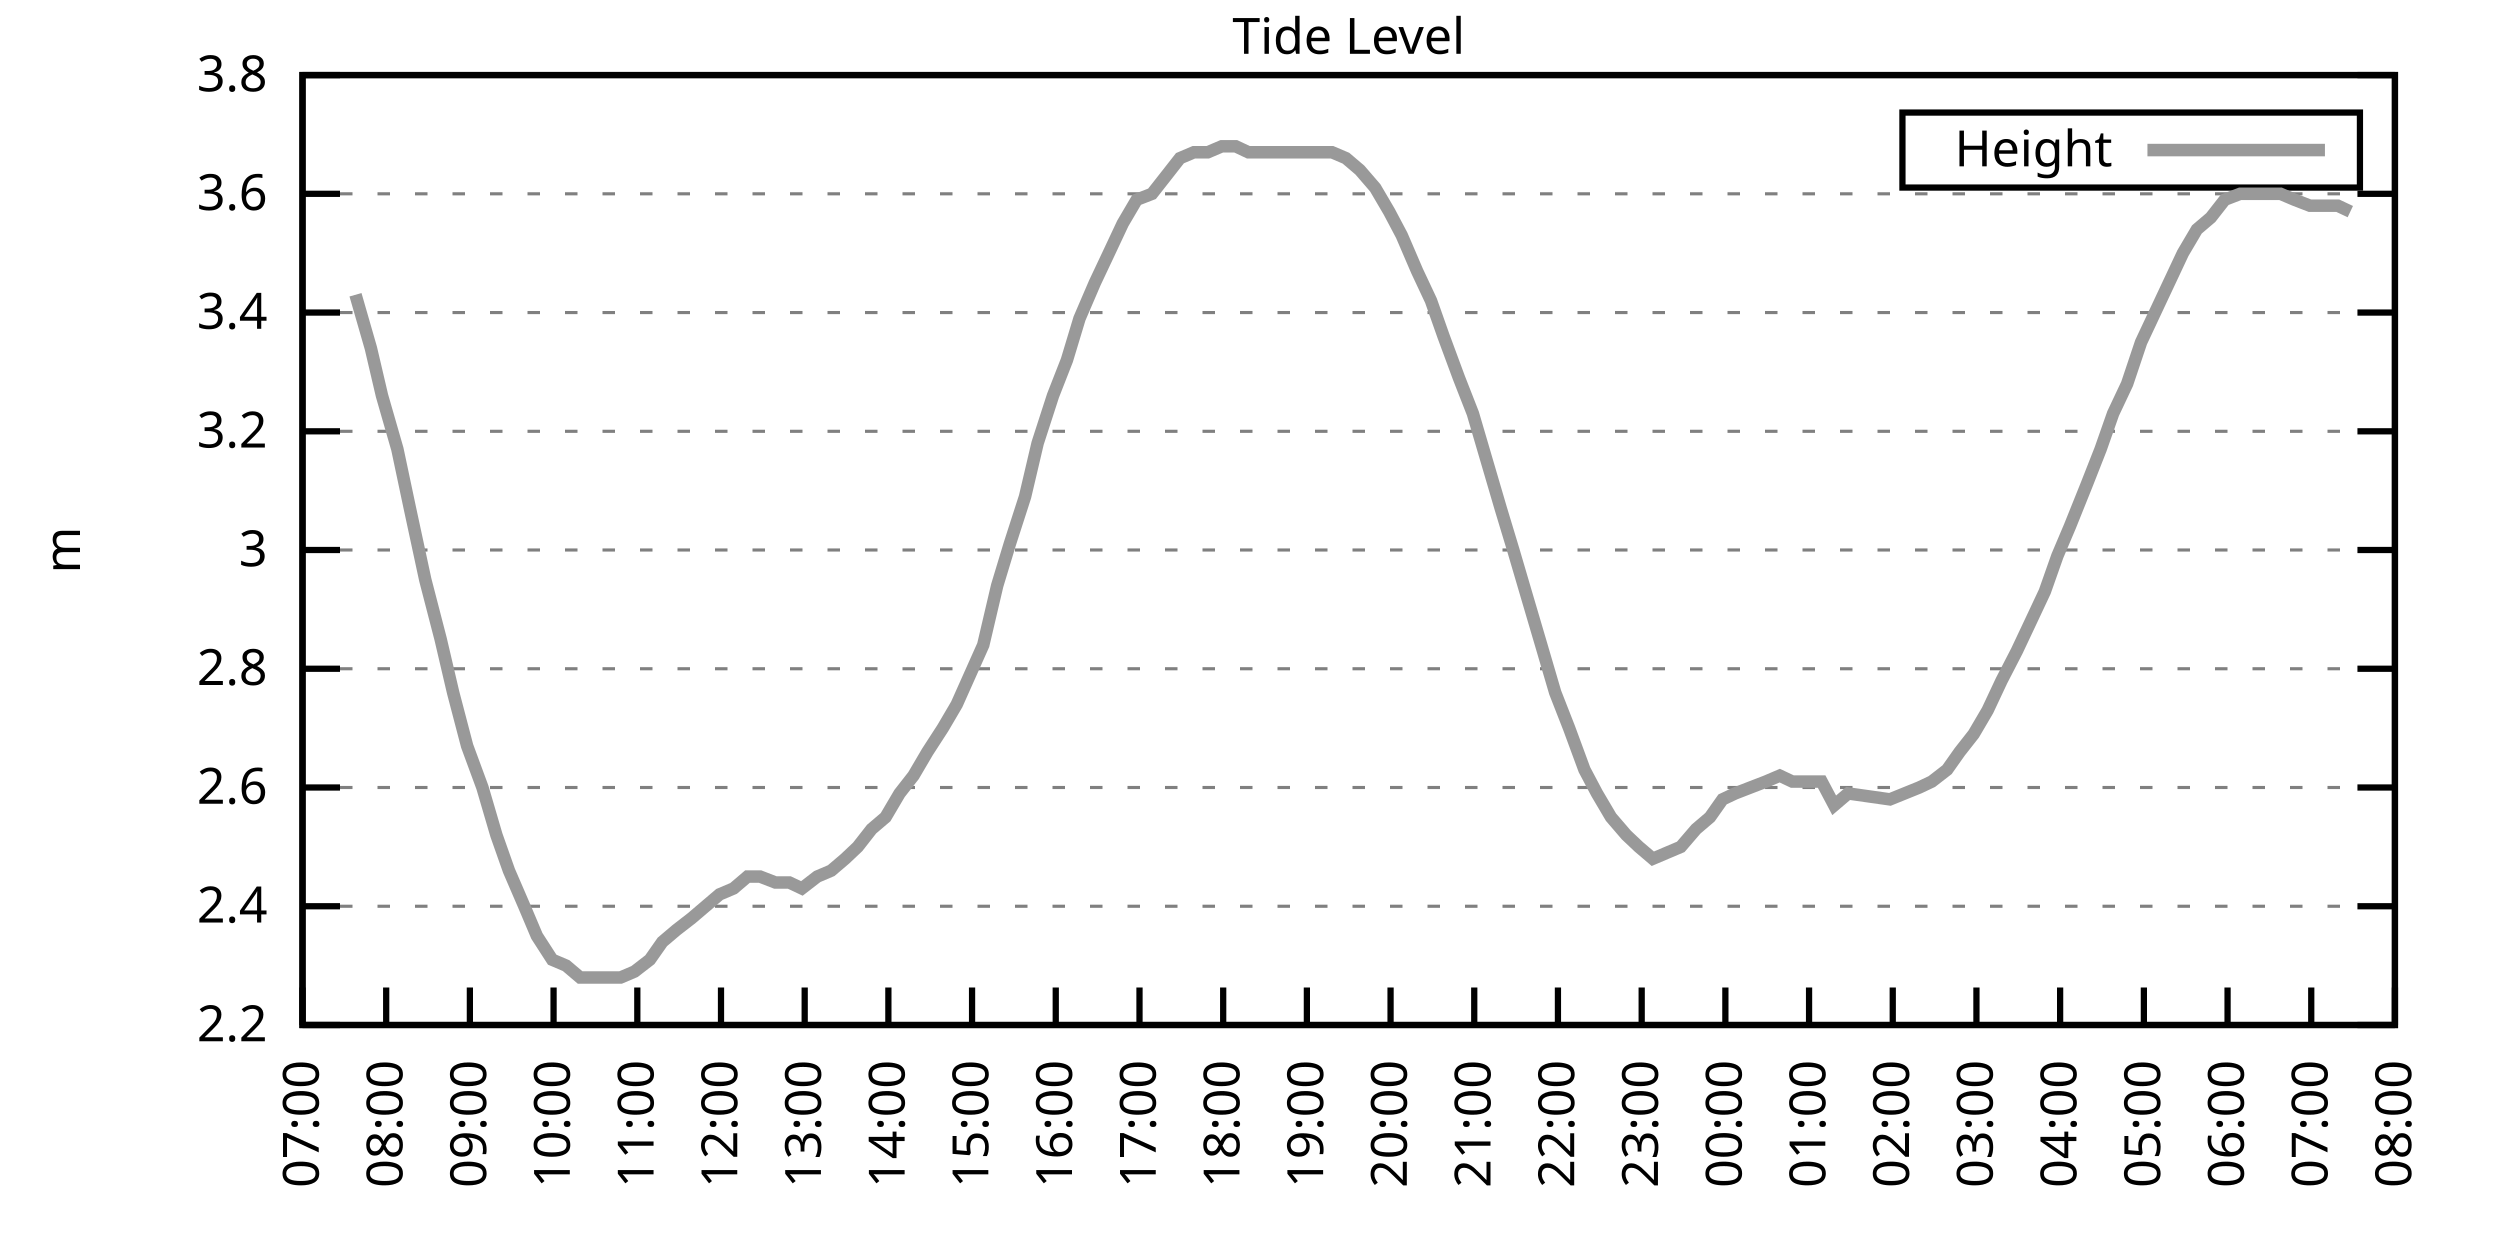
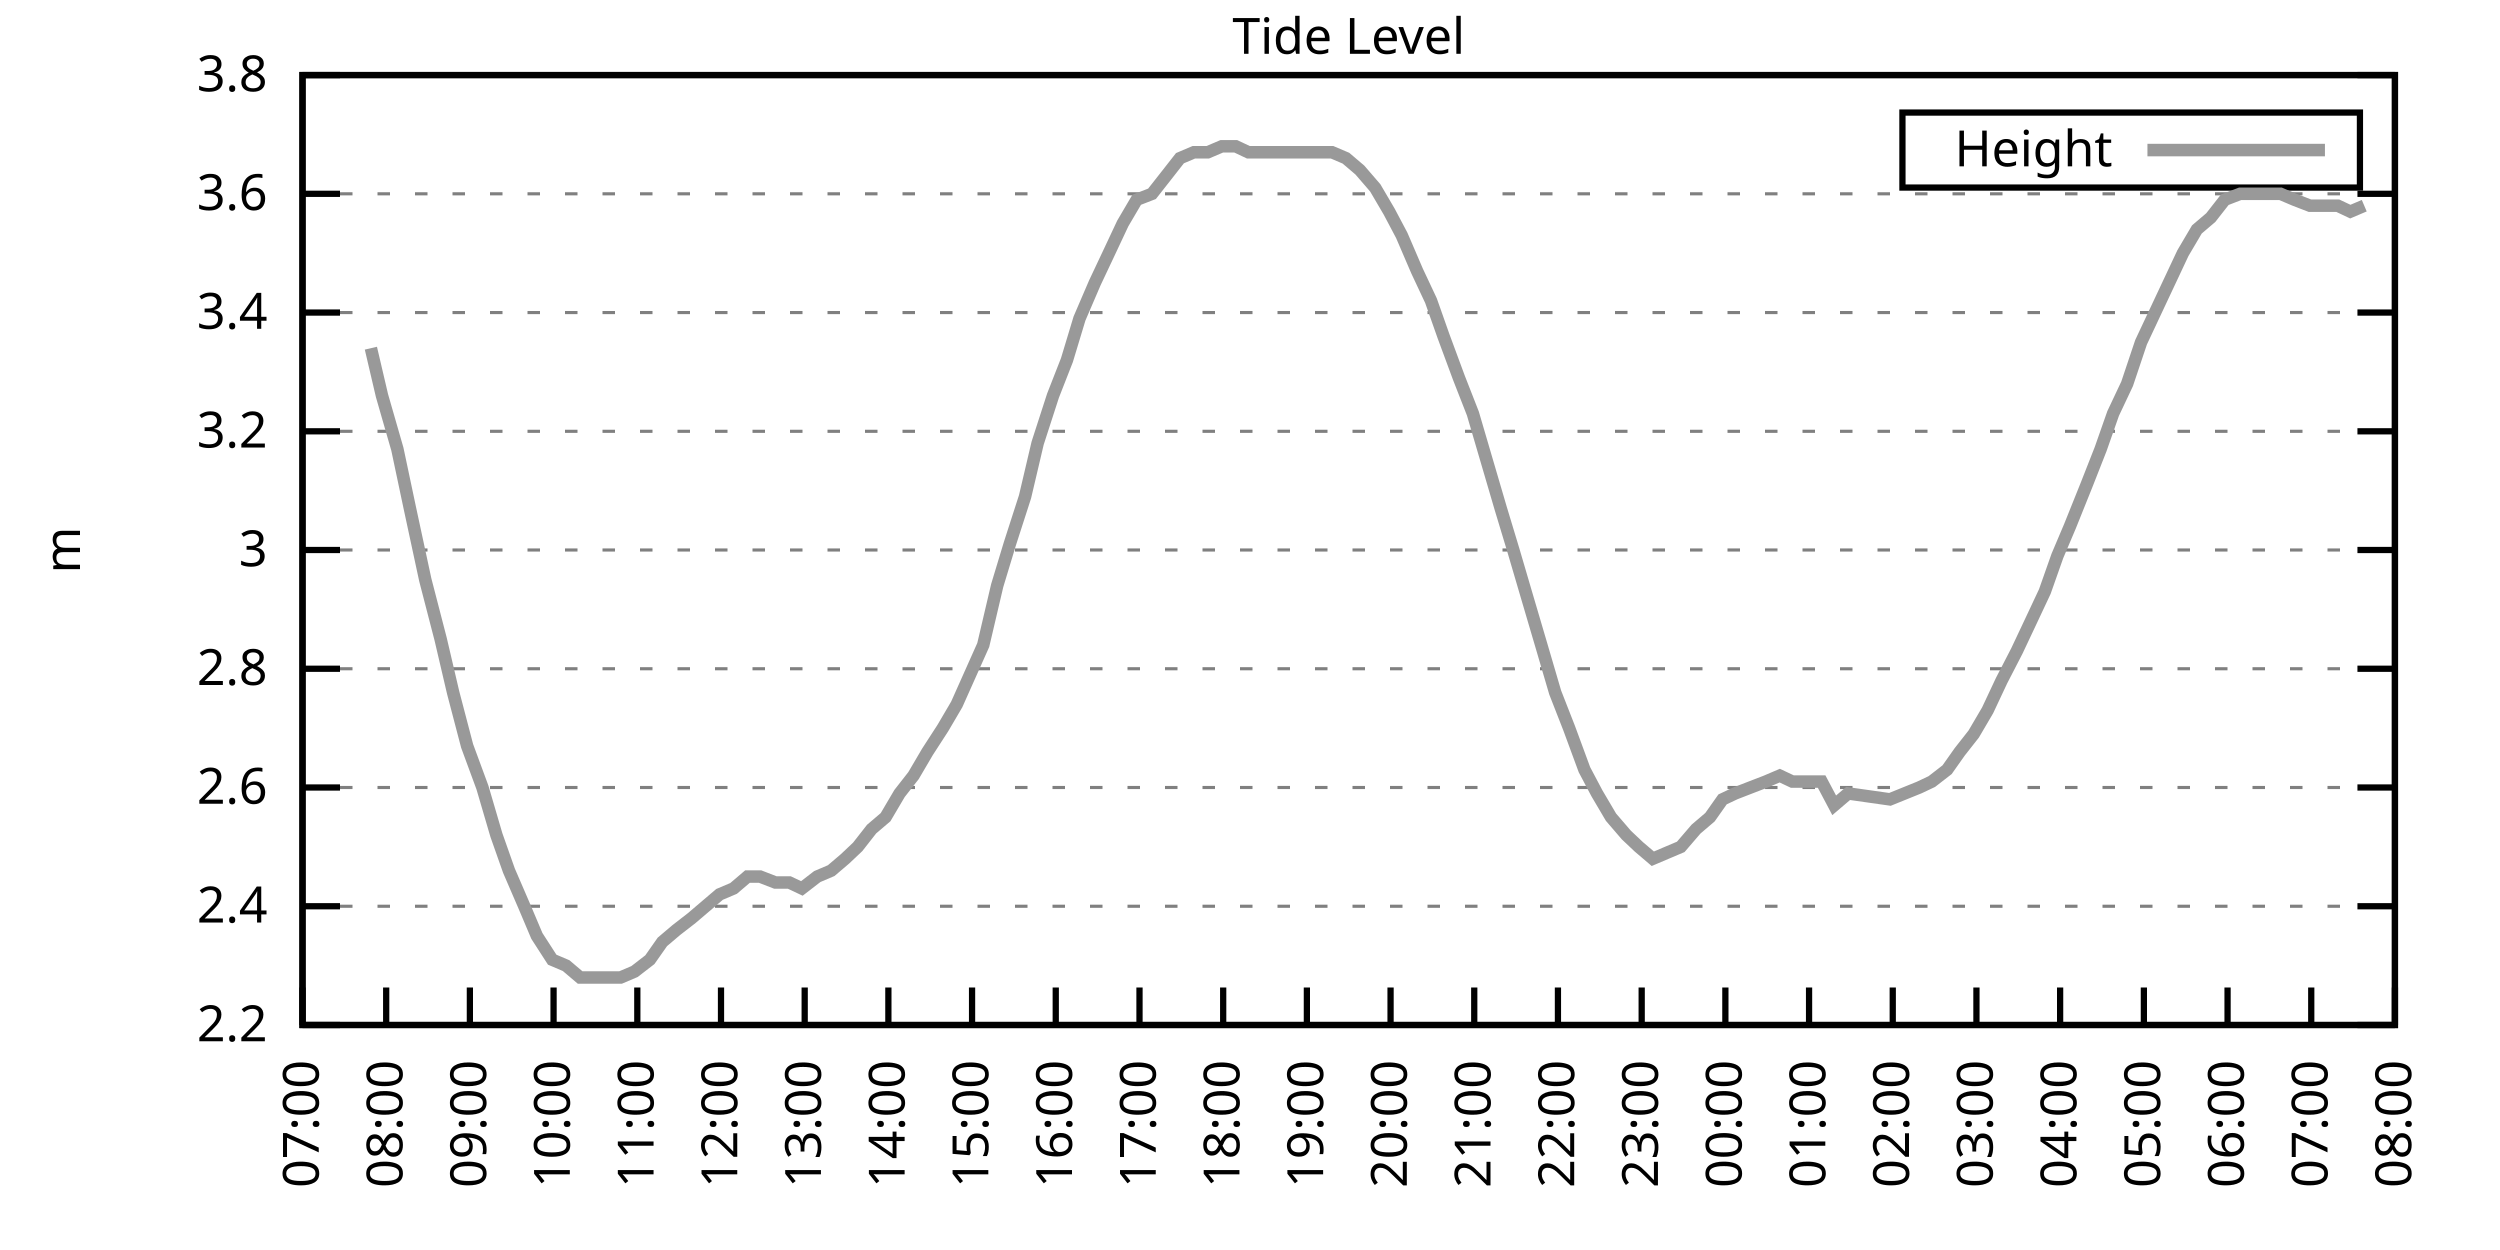
<svg xmlns="http://www.w3.org/2000/svg" xmlns:xlink="http://www.w3.org/1999/xlink" width="400" height="200" viewBox="0 0 400 200">
  <g id="gnuplot_canvas">
    <rect x="0" y="0" width="400" height="200" fill="none" />
    <defs>
      <circle id="gpDot" r="0.5" stroke-width="0.5" stroke="currentColor" />
      <path id="gpPt0" stroke-width="0.333" stroke="currentColor" d="M-1,0 h2 M0,-1 v2" />
      <path id="gpPt1" stroke-width="0.333" stroke="currentColor" d="M-1,-1 L1,1 M1,-1 L-1,1" />
      <path id="gpPt2" stroke-width="0.333" stroke="currentColor" d="M-1,0 L1,0 M0,-1 L0,1 M-1,-1 L1,1 M-1,1 L1,-1" />
      <rect id="gpPt3" stroke-width="0.333" stroke="currentColor" x="-1" y="-1" width="2" height="2" />
      <rect id="gpPt4" stroke-width="0.333" stroke="currentColor" fill="currentColor" x="-1" y="-1" width="2" height="2" />
      <circle id="gpPt5" stroke-width="0.333" stroke="currentColor" cx="0" cy="0" r="1" />
      <use xlink:href="#gpPt5" id="gpPt6" fill="currentColor" stroke="none" />
      <path id="gpPt7" stroke-width="0.333" stroke="currentColor" d="M0,-1.33 L-1.33,0.67 L1.33,0.67 z" />
      <use xlink:href="#gpPt7" id="gpPt8" fill="currentColor" stroke="none" />
      <use xlink:href="#gpPt7" id="gpPt9" stroke="currentColor" transform="rotate(180)" />
      <use xlink:href="#gpPt9" id="gpPt10" fill="currentColor" stroke="none" />
      <use xlink:href="#gpPt3" id="gpPt11" stroke="currentColor" transform="rotate(45)" />
      <use xlink:href="#gpPt11" id="gpPt12" fill="currentColor" stroke="none" />
      <path id="gpPt13" stroke-width="0.333" stroke="currentColor" d="M0,1.330 L1.265,0.411 L0.782,-1.067 L-0.782,-1.076 L-1.265,0.411 z" />
      <use xlink:href="#gpPt13" id="gpPt14" fill="currentColor" stroke="none" />
      <filter id="textbox" filterUnits="objectBoundingBox" x="0" y="0" height="1" width="1">
        <feFlood flood-color="white" flood-opacity="1" result="bgnd" />
        <feComposite in="SourceGraphic" in2="bgnd" operator="atop" />
      </filter>
      <filter id="greybox" filterUnits="objectBoundingBox" x="0" y="0" height="1" width="1">
        <feFlood flood-color="lightgrey" flood-opacity="1" result="grey" />
        <feComposite in="SourceGraphic" in2="grey" operator="atop" />
      </filter>
    </defs>
    <g fill="none" color="white" stroke="currentColor" stroke-width="1.00" stroke-linecap="butt" stroke-linejoin="miter">
</g>
    <g fill="none" color="black" stroke="currentColor" stroke-width="1.00" stroke-linecap="butt" stroke-linejoin="miter">
      <g stroke="none" shape-rendering="crispEdges">
        <polygon fill="rgb(255, 255, 255)" points="48.40,164.00 383.18,164.00 383.18,12.02 48.40,12.02 " />
      </g>
    </g>
    <g fill="none" color="black" stroke="currentColor" stroke-width="1.00" stroke-linecap="butt" stroke-linejoin="miter">
</g>
    <g fill="none" color="black" stroke="black" stroke-width="0.50" stroke-linecap="butt" stroke-linejoin="miter">
</g>
    <g fill="none" color="gray" stroke="currentColor" stroke-width="0.50" stroke-linecap="butt" stroke-linejoin="miter">
      <path stroke="gray" stroke-dasharray="2,4" class="gridline" d="M48.40,164.00 L383.19,164.00  " />
    </g>
    <g fill="none" color="gray" stroke="gray" stroke-width="1.00" stroke-linecap="butt" stroke-linejoin="miter">
</g>
    <g fill="none" color="black" stroke="currentColor" stroke-width="1.00" stroke-linecap="butt" stroke-linejoin="miter">
      <path stroke="black" d="M48.40,164.00 L54.40,164.00 M383.19,164.00 L377.19,164.00  " />
      <g transform="translate(42.80,166.60)" stroke="none" fill="black" font-family="Sans" font-size="8.00" text-anchor="end">
        <text>
          <tspan font-family="Sans"> 2.2</tspan>
        </text>
      </g>
    </g>
    <g fill="none" color="black" stroke="currentColor" stroke-width="1.00" stroke-linecap="butt" stroke-linejoin="miter">
</g>
    <g fill="none" color="black" stroke="black" stroke-width="0.50" stroke-linecap="butt" stroke-linejoin="miter">
</g>
    <g fill="none" color="gray" stroke="currentColor" stroke-width="0.50" stroke-linecap="butt" stroke-linejoin="miter">
      <path stroke="gray" stroke-dasharray="2,4" class="gridline" d="M48.40,145.00 L383.19,145.00  " />
    </g>
    <g fill="none" color="gray" stroke="gray" stroke-width="1.00" stroke-linecap="butt" stroke-linejoin="miter">
</g>
    <g fill="none" color="black" stroke="currentColor" stroke-width="1.00" stroke-linecap="butt" stroke-linejoin="miter">
      <path stroke="black" d="M48.40,145.00 L54.40,145.00 M383.19,145.00 L377.19,145.00  " />
      <g transform="translate(42.80,147.60)" stroke="none" fill="black" font-family="Sans" font-size="8.00" text-anchor="end">
        <text>
          <tspan font-family="Sans"> 2.4</tspan>
        </text>
      </g>
    </g>
    <g fill="none" color="black" stroke="currentColor" stroke-width="1.00" stroke-linecap="butt" stroke-linejoin="miter">
</g>
    <g fill="none" color="black" stroke="black" stroke-width="0.50" stroke-linecap="butt" stroke-linejoin="miter">
</g>
    <g fill="none" color="gray" stroke="currentColor" stroke-width="0.50" stroke-linecap="butt" stroke-linejoin="miter">
      <path stroke="gray" stroke-dasharray="2,4" class="gridline" d="M48.40,126.00 L383.19,126.00  " />
    </g>
    <g fill="none" color="gray" stroke="gray" stroke-width="1.00" stroke-linecap="butt" stroke-linejoin="miter">
</g>
    <g fill="none" color="black" stroke="currentColor" stroke-width="1.00" stroke-linecap="butt" stroke-linejoin="miter">
      <path stroke="black" d="M48.40,126.00 L54.40,126.00 M383.19,126.00 L377.19,126.00  " />
      <g transform="translate(42.80,128.60)" stroke="none" fill="black" font-family="Sans" font-size="8.00" text-anchor="end">
        <text>
          <tspan font-family="Sans"> 2.6</tspan>
        </text>
      </g>
    </g>
    <g fill="none" color="black" stroke="currentColor" stroke-width="1.00" stroke-linecap="butt" stroke-linejoin="miter">
</g>
    <g fill="none" color="black" stroke="black" stroke-width="0.50" stroke-linecap="butt" stroke-linejoin="miter">
</g>
    <g fill="none" color="gray" stroke="currentColor" stroke-width="0.50" stroke-linecap="butt" stroke-linejoin="miter">
      <path stroke="gray" stroke-dasharray="2,4" class="gridline" d="M48.40,107.00 L383.19,107.00  " />
    </g>
    <g fill="none" color="gray" stroke="gray" stroke-width="1.00" stroke-linecap="butt" stroke-linejoin="miter">
</g>
    <g fill="none" color="black" stroke="currentColor" stroke-width="1.00" stroke-linecap="butt" stroke-linejoin="miter">
      <path stroke="black" d="M48.40,107.00 L54.40,107.00 M383.19,107.00 L377.19,107.00  " />
      <g transform="translate(42.80,109.60)" stroke="none" fill="black" font-family="Sans" font-size="8.00" text-anchor="end">
        <text>
          <tspan font-family="Sans"> 2.8</tspan>
        </text>
      </g>
    </g>
    <g fill="none" color="black" stroke="currentColor" stroke-width="1.00" stroke-linecap="butt" stroke-linejoin="miter">
</g>
    <g fill="none" color="black" stroke="black" stroke-width="0.50" stroke-linecap="butt" stroke-linejoin="miter">
</g>
    <g fill="none" color="gray" stroke="currentColor" stroke-width="0.50" stroke-linecap="butt" stroke-linejoin="miter">
      <path stroke="gray" stroke-dasharray="2,4" class="gridline" d="M48.40,88.00 L383.19,88.00  " />
    </g>
    <g fill="none" color="gray" stroke="gray" stroke-width="1.00" stroke-linecap="butt" stroke-linejoin="miter">
</g>
    <g fill="none" color="black" stroke="currentColor" stroke-width="1.00" stroke-linecap="butt" stroke-linejoin="miter">
      <path stroke="black" d="M48.40,88.00 L54.40,88.00 M383.19,88.00 L377.19,88.00  " />
      <g transform="translate(42.80,90.60)" stroke="none" fill="black" font-family="Sans" font-size="8.00" text-anchor="end">
        <text>
          <tspan font-family="Sans"> 3</tspan>
        </text>
      </g>
    </g>
    <g fill="none" color="black" stroke="currentColor" stroke-width="1.00" stroke-linecap="butt" stroke-linejoin="miter">
</g>
    <g fill="none" color="black" stroke="black" stroke-width="0.50" stroke-linecap="butt" stroke-linejoin="miter">
</g>
    <g fill="none" color="gray" stroke="currentColor" stroke-width="0.50" stroke-linecap="butt" stroke-linejoin="miter">
      <path stroke="gray" stroke-dasharray="2,4" class="gridline" d="M48.40,69.01 L383.19,69.01  " />
    </g>
    <g fill="none" color="gray" stroke="gray" stroke-width="1.00" stroke-linecap="butt" stroke-linejoin="miter">
</g>
    <g fill="none" color="black" stroke="currentColor" stroke-width="1.00" stroke-linecap="butt" stroke-linejoin="miter">
      <path stroke="black" d="M48.40,69.01 L54.40,69.01 M383.19,69.01 L377.19,69.01  " />
      <g transform="translate(42.80,71.61)" stroke="none" fill="black" font-family="Sans" font-size="8.00" text-anchor="end">
        <text>
          <tspan font-family="Sans"> 3.2</tspan>
        </text>
      </g>
    </g>
    <g fill="none" color="black" stroke="currentColor" stroke-width="1.00" stroke-linecap="butt" stroke-linejoin="miter">
</g>
    <g fill="none" color="black" stroke="black" stroke-width="0.50" stroke-linecap="butt" stroke-linejoin="miter">
</g>
    <g fill="none" color="gray" stroke="currentColor" stroke-width="0.50" stroke-linecap="butt" stroke-linejoin="miter">
      <path stroke="gray" stroke-dasharray="2,4" class="gridline" d="M48.40,50.01 L383.19,50.01  " />
    </g>
    <g fill="none" color="gray" stroke="gray" stroke-width="1.00" stroke-linecap="butt" stroke-linejoin="miter">
</g>
    <g fill="none" color="black" stroke="currentColor" stroke-width="1.00" stroke-linecap="butt" stroke-linejoin="miter">
      <path stroke="black" d="M48.40,50.01 L54.40,50.01 M383.19,50.01 L377.19,50.01  " />
      <g transform="translate(42.80,52.61)" stroke="none" fill="black" font-family="Sans" font-size="8.00" text-anchor="end">
        <text>
          <tspan font-family="Sans"> 3.4</tspan>
        </text>
      </g>
    </g>
    <g fill="none" color="black" stroke="currentColor" stroke-width="1.00" stroke-linecap="butt" stroke-linejoin="miter">
</g>
    <g fill="none" color="black" stroke="black" stroke-width="0.50" stroke-linecap="butt" stroke-linejoin="miter">
</g>
    <g fill="none" color="gray" stroke="currentColor" stroke-width="0.50" stroke-linecap="butt" stroke-linejoin="miter">
      <path stroke="gray" stroke-dasharray="2,4" class="gridline" d="M48.40,31.01 L383.19,31.01  " />
    </g>
    <g fill="none" color="gray" stroke="gray" stroke-width="1.00" stroke-linecap="butt" stroke-linejoin="miter">
</g>
    <g fill="none" color="black" stroke="currentColor" stroke-width="1.00" stroke-linecap="butt" stroke-linejoin="miter">
      <path stroke="black" d="M48.40,31.01 L54.40,31.01 M383.19,31.01 L377.19,31.01  " />
      <g transform="translate(42.80,33.61)" stroke="none" fill="black" font-family="Sans" font-size="8.00" text-anchor="end">
        <text>
          <tspan font-family="Sans"> 3.6</tspan>
        </text>
      </g>
    </g>
    <g fill="none" color="black" stroke="currentColor" stroke-width="1.00" stroke-linecap="butt" stroke-linejoin="miter">
</g>
    <g fill="none" color="black" stroke="black" stroke-width="0.50" stroke-linecap="butt" stroke-linejoin="miter">
</g>
    <g fill="none" color="gray" stroke="currentColor" stroke-width="0.50" stroke-linecap="butt" stroke-linejoin="miter">
      <path stroke="gray" stroke-dasharray="2,4" class="gridline" d="M48.40,12.01 L383.19,12.01  " />
    </g>
    <g fill="none" color="gray" stroke="gray" stroke-width="1.00" stroke-linecap="butt" stroke-linejoin="miter">
</g>
    <g fill="none" color="black" stroke="currentColor" stroke-width="1.00" stroke-linecap="butt" stroke-linejoin="miter">
      <path stroke="black" d="M48.40,12.01 L54.40,12.01 M383.19,12.01 L377.19,12.01  " />
      <g transform="translate(42.80,14.61)" stroke="none" fill="black" font-family="Sans" font-size="8.00" text-anchor="end">
        <text>
          <tspan font-family="Sans"> 3.8</tspan>
        </text>
      </g>
    </g>
    <g fill="none" color="black" stroke="currentColor" stroke-width="1.00" stroke-linecap="butt" stroke-linejoin="miter">
      <path stroke="black" d="M48.40,164.00 L48.40,158.00  " />
      <g transform="translate(51.00,169.60) rotate(270.00)" stroke="none" fill="black" font-family="Sans" font-size="8.00" text-anchor="end">
        <text>
          <tspan font-family="Sans">07:00</tspan>
        </text>
      </g>
    </g>
    <g fill="none" color="black" stroke="currentColor" stroke-width="1.00" stroke-linecap="butt" stroke-linejoin="miter">
      <path stroke="black" d="M61.79,164.00 L61.79,158.00  " />
      <g transform="translate(64.39,169.60) rotate(270.00)" stroke="none" fill="black" font-family="Sans" font-size="8.00" text-anchor="end">
        <text>
          <tspan font-family="Sans">08:00</tspan>
        </text>
      </g>
    </g>
    <g fill="none" color="black" stroke="currentColor" stroke-width="1.00" stroke-linecap="butt" stroke-linejoin="miter">
      <path stroke="black" d="M75.18,164.00 L75.18,158.00  " />
      <g transform="translate(77.78,169.60) rotate(270.00)" stroke="none" fill="black" font-family="Sans" font-size="8.00" text-anchor="end">
        <text>
          <tspan font-family="Sans">09:00</tspan>
        </text>
      </g>
    </g>
    <g fill="none" color="black" stroke="currentColor" stroke-width="1.00" stroke-linecap="butt" stroke-linejoin="miter">
      <path stroke="black" d="M88.57,164.00 L88.57,158.00  " />
      <g transform="translate(91.17,169.60) rotate(270.00)" stroke="none" fill="black" font-family="Sans" font-size="8.00" text-anchor="end">
        <text>
          <tspan font-family="Sans">10:00</tspan>
        </text>
      </g>
    </g>
    <g fill="none" color="black" stroke="currentColor" stroke-width="1.00" stroke-linecap="butt" stroke-linejoin="miter">
      <path stroke="black" d="M101.97,164.00 L101.97,158.00  " />
      <g transform="translate(104.57,169.60) rotate(270.00)" stroke="none" fill="black" font-family="Sans" font-size="8.00" text-anchor="end">
        <text>
          <tspan font-family="Sans">11:00</tspan>
        </text>
      </g>
    </g>
    <g fill="none" color="black" stroke="currentColor" stroke-width="1.00" stroke-linecap="butt" stroke-linejoin="miter">
      <path stroke="black" d="M115.36,164.00 L115.36,158.00  " />
      <g transform="translate(117.96,169.60) rotate(270.00)" stroke="none" fill="black" font-family="Sans" font-size="8.00" text-anchor="end">
        <text>
          <tspan font-family="Sans">12:00</tspan>
        </text>
      </g>
    </g>
    <g fill="none" color="black" stroke="currentColor" stroke-width="1.00" stroke-linecap="butt" stroke-linejoin="miter">
      <path stroke="black" d="M128.75,164.00 L128.75,158.00  " />
      <g transform="translate(131.35,169.60) rotate(270.00)" stroke="none" fill="black" font-family="Sans" font-size="8.00" text-anchor="end">
        <text>
          <tspan font-family="Sans">13:00</tspan>
        </text>
      </g>
    </g>
    <g fill="none" color="black" stroke="currentColor" stroke-width="1.00" stroke-linecap="butt" stroke-linejoin="miter">
      <path stroke="black" d="M142.14,164.00 L142.14,158.00  " />
      <g transform="translate(144.74,169.60) rotate(270.00)" stroke="none" fill="black" font-family="Sans" font-size="8.00" text-anchor="end">
        <text>
          <tspan font-family="Sans">14:00</tspan>
        </text>
      </g>
    </g>
    <g fill="none" color="black" stroke="currentColor" stroke-width="1.00" stroke-linecap="butt" stroke-linejoin="miter">
      <path stroke="black" d="M155.53,164.00 L155.53,158.00  " />
      <g transform="translate(158.13,169.60) rotate(270.00)" stroke="none" fill="black" font-family="Sans" font-size="8.00" text-anchor="end">
        <text>
          <tspan font-family="Sans">15:00</tspan>
        </text>
      </g>
    </g>
    <g fill="none" color="black" stroke="currentColor" stroke-width="1.00" stroke-linecap="butt" stroke-linejoin="miter">
      <path stroke="black" d="M168.92,164.00 L168.92,158.00  " />
      <g transform="translate(171.52,169.60) rotate(270.00)" stroke="none" fill="black" font-family="Sans" font-size="8.00" text-anchor="end">
        <text>
          <tspan font-family="Sans">16:00</tspan>
        </text>
      </g>
    </g>
    <g fill="none" color="black" stroke="currentColor" stroke-width="1.00" stroke-linecap="butt" stroke-linejoin="miter">
      <path stroke="black" d="M182.32,164.00 L182.32,158.00  " />
      <g transform="translate(184.92,169.60) rotate(270.00)" stroke="none" fill="black" font-family="Sans" font-size="8.00" text-anchor="end">
        <text>
          <tspan font-family="Sans">17:00</tspan>
        </text>
      </g>
    </g>
    <g fill="none" color="black" stroke="currentColor" stroke-width="1.00" stroke-linecap="butt" stroke-linejoin="miter">
      <path stroke="black" d="M195.71,164.00 L195.71,158.00  " />
      <g transform="translate(198.31,169.60) rotate(270.00)" stroke="none" fill="black" font-family="Sans" font-size="8.00" text-anchor="end">
        <text>
          <tspan font-family="Sans">18:00</tspan>
        </text>
      </g>
    </g>
    <g fill="none" color="black" stroke="currentColor" stroke-width="1.00" stroke-linecap="butt" stroke-linejoin="miter">
      <path stroke="black" d="M209.10,164.00 L209.10,158.00  " />
      <g transform="translate(211.70,169.60) rotate(270.00)" stroke="none" fill="black" font-family="Sans" font-size="8.00" text-anchor="end">
        <text>
          <tspan font-family="Sans">19:00</tspan>
        </text>
      </g>
    </g>
    <g fill="none" color="black" stroke="currentColor" stroke-width="1.00" stroke-linecap="butt" stroke-linejoin="miter">
      <path stroke="black" d="M222.49,164.00 L222.49,158.00  " />
      <g transform="translate(225.09,169.60) rotate(270.00)" stroke="none" fill="black" font-family="Sans" font-size="8.00" text-anchor="end">
        <text>
          <tspan font-family="Sans">20:00</tspan>
        </text>
      </g>
    </g>
    <g fill="none" color="black" stroke="currentColor" stroke-width="1.00" stroke-linecap="butt" stroke-linejoin="miter">
      <path stroke="black" d="M235.88,164.00 L235.88,158.00  " />
      <g transform="translate(238.48,169.60) rotate(270.00)" stroke="none" fill="black" font-family="Sans" font-size="8.00" text-anchor="end">
        <text>
          <tspan font-family="Sans">21:00</tspan>
        </text>
      </g>
    </g>
    <g fill="none" color="black" stroke="currentColor" stroke-width="1.00" stroke-linecap="butt" stroke-linejoin="miter">
      <path stroke="black" d="M249.27,164.00 L249.27,158.00  " />
      <g transform="translate(251.87,169.60) rotate(270.00)" stroke="none" fill="black" font-family="Sans" font-size="8.00" text-anchor="end">
        <text>
          <tspan font-family="Sans">22:00</tspan>
        </text>
      </g>
    </g>
    <g fill="none" color="black" stroke="currentColor" stroke-width="1.00" stroke-linecap="butt" stroke-linejoin="miter">
      <path stroke="black" d="M262.67,164.00 L262.67,158.00  " />
      <g transform="translate(265.27,169.60) rotate(270.00)" stroke="none" fill="black" font-family="Sans" font-size="8.00" text-anchor="end">
        <text>
          <tspan font-family="Sans">23:00</tspan>
        </text>
      </g>
    </g>
    <g fill="none" color="black" stroke="currentColor" stroke-width="1.00" stroke-linecap="butt" stroke-linejoin="miter">
      <path stroke="black" d="M276.06,164.00 L276.06,158.00  " />
      <g transform="translate(278.66,169.60) rotate(270.00)" stroke="none" fill="black" font-family="Sans" font-size="8.00" text-anchor="end">
        <text>
          <tspan font-family="Sans">00:00</tspan>
        </text>
      </g>
    </g>
    <g fill="none" color="black" stroke="currentColor" stroke-width="1.00" stroke-linecap="butt" stroke-linejoin="miter">
      <path stroke="black" d="M289.45,164.00 L289.45,158.00  " />
      <g transform="translate(292.05,169.60) rotate(270.00)" stroke="none" fill="black" font-family="Sans" font-size="8.00" text-anchor="end">
        <text>
          <tspan font-family="Sans">01:00</tspan>
        </text>
      </g>
    </g>
    <g fill="none" color="black" stroke="currentColor" stroke-width="1.00" stroke-linecap="butt" stroke-linejoin="miter">
      <path stroke="black" d="M302.84,164.00 L302.84,158.00  " />
      <g transform="translate(305.44,169.60) rotate(270.00)" stroke="none" fill="black" font-family="Sans" font-size="8.00" text-anchor="end">
        <text>
          <tspan font-family="Sans">02:00</tspan>
        </text>
      </g>
    </g>
    <g fill="none" color="black" stroke="currentColor" stroke-width="1.00" stroke-linecap="butt" stroke-linejoin="miter">
      <path stroke="black" d="M316.23,164.00 L316.23,158.00  " />
      <g transform="translate(318.83,169.60) rotate(270.00)" stroke="none" fill="black" font-family="Sans" font-size="8.00" text-anchor="end">
        <text>
          <tspan font-family="Sans">03:00</tspan>
        </text>
      </g>
    </g>
    <g fill="none" color="black" stroke="currentColor" stroke-width="1.00" stroke-linecap="butt" stroke-linejoin="miter">
      <path stroke="black" d="M329.62,164.00 L329.62,158.00  " />
      <g transform="translate(332.22,169.60) rotate(270.00)" stroke="none" fill="black" font-family="Sans" font-size="8.00" text-anchor="end">
        <text>
          <tspan font-family="Sans">04:00</tspan>
        </text>
      </g>
    </g>
    <g fill="none" color="black" stroke="currentColor" stroke-width="1.00" stroke-linecap="butt" stroke-linejoin="miter">
      <path stroke="black" d="M343.02,164.00 L343.02,158.00  " />
      <g transform="translate(345.62,169.60) rotate(270.00)" stroke="none" fill="black" font-family="Sans" font-size="8.00" text-anchor="end">
        <text>
          <tspan font-family="Sans">05:00</tspan>
        </text>
      </g>
    </g>
    <g fill="none" color="black" stroke="currentColor" stroke-width="1.00" stroke-linecap="butt" stroke-linejoin="miter">
      <path stroke="black" d="M356.41,164.00 L356.41,158.00  " />
      <g transform="translate(359.01,169.60) rotate(270.00)" stroke="none" fill="black" font-family="Sans" font-size="8.00" text-anchor="end">
        <text>
          <tspan font-family="Sans">06:00</tspan>
        </text>
      </g>
    </g>
    <g fill="none" color="black" stroke="currentColor" stroke-width="1.00" stroke-linecap="butt" stroke-linejoin="miter">
      <path stroke="black" d="M369.80,164.00 L369.80,158.00  " />
      <g transform="translate(372.40,169.60) rotate(270.00)" stroke="none" fill="black" font-family="Sans" font-size="8.00" text-anchor="end">
        <text>
          <tspan font-family="Sans">07:00</tspan>
        </text>
      </g>
    </g>
    <g fill="none" color="black" stroke="currentColor" stroke-width="1.00" stroke-linecap="butt" stroke-linejoin="miter">
      <path stroke="black" d="M383.19,164.00 L383.19,158.00  " />
      <g transform="translate(385.79,169.60) rotate(270.00)" stroke="none" fill="black" font-family="Sans" font-size="8.00" text-anchor="end">
        <text>
          <tspan font-family="Sans">08:00</tspan>
        </text>
      </g>
    </g>
    <g fill="none" color="black" stroke="currentColor" stroke-width="1.00" stroke-linecap="butt" stroke-linejoin="miter">
</g>
    <g fill="none" color="black" stroke="currentColor" stroke-width="1.00" stroke-linecap="butt" stroke-linejoin="miter">
      <path stroke="black" d="M48.40,12.01 L48.40,164.00 L383.19,164.00 L383.19,12.01 L48.40,12.01 Z  " />
    </g>
    <g fill="none" color="black" stroke="currentColor" stroke-width="1.00" stroke-linecap="butt" stroke-linejoin="miter">
</g>
    <g fill="none" color="black" stroke="currentColor" stroke-width="1.00" stroke-linecap="butt" stroke-linejoin="miter">
      <path stroke="black" d="M304.39,30.01 L304.39,18.01 L377.59,18.01 L377.59,30.01 L304.39,30.01 Z  " />
    </g>
    <g id="Tide_level_plot_1">
      <g fill="none" color="white" stroke="black" stroke-width="2.00" stroke-linecap="butt" stroke-linejoin="miter">
</g>
      <g fill="none" color="black" stroke="currentColor" stroke-width="2.00" stroke-linecap="butt" stroke-linejoin="miter">
        <g transform="translate(337.99,26.61)" stroke="none" fill="black" font-family="Sans" font-size="8.00" text-anchor="end">
          <text>
            <tspan font-family="Sans">Height</tspan>
          </text>
        </g>
      </g>
      <g fill="none" color="black" stroke="currentColor" stroke-width="2.00" stroke-linecap="butt" stroke-linejoin="miter">
-         <path stroke="rgb(153, 153, 153)" d="M343.59,24.01 L371.99,24.01 M56.88,47.16 L59.34,55.71 L61.12,63.31 L63.58,71.86 L65.59,81.36 L68.04,92.75   L70.50,102.25 L72.50,110.80 L74.74,119.35 L77.19,126.00 L79.42,133.60 L81.43,139.30 L83.89,145.00 L85.90,149.75   L88.35,153.55 L90.58,154.50 L92.82,156.40 L94.82,156.40 L97.28,156.40 L99.29,156.40 L101.52,155.45 L103.98,153.55   L105.98,150.70 L108.22,148.80 L110.67,146.90 L112.90,145.00 L115.13,143.10 L117.37,142.15 L119.60,140.25 L121.61,140.25   L124.06,141.20 L126.29,141.20 L128.30,142.15 L130.76,140.25 L132.99,139.30 L135.22,137.40 L137.23,135.50 L139.46,132.65   L141.69,130.75 L143.93,126.95 L146.16,124.10 L148.39,120.30 L150.85,116.50 L153.08,112.70 L157.32,103.20 L159.55,93.70   L161.56,87.06 L164.01,79.46 L166.02,70.91 L168.48,63.31 L170.71,57.61 L172.72,50.96 L175.17,45.26 L177.41,40.51   L179.64,35.76 L181.87,31.96 L184.32,31.01 L186.56,28.16 L188.79,25.31 L191.02,24.36 L193.25,24.36 L195.48,23.41   L197.72,23.41 L199.73,24.36 L202.18,24.36 L204.41,24.36 L206.64,24.36 L208.65,24.36 L211.11,24.36 L213.12,24.36   L215.35,25.31 L217.58,27.21 L220.04,30.06 L222.27,33.86 L224.28,37.66 L226.73,43.36 L228.96,48.11 L230.97,53.81   L233.43,60.46 L235.66,66.16 L237.89,73.76 L240.12,81.36 L242.13,88.01 L244.36,95.60 L246.60,103.20 L248.83,110.80   L251.06,116.50 L253.51,123.15 L255.52,126.95 L257.76,130.75 L260.21,133.60 L262.22,135.50 L264.45,137.40 L266.68,136.45   L268.92,135.50 L271.37,132.65 L273.60,130.75 L275.61,127.90 L277.62,126.95 L280.07,126.00 L282.53,125.05 L284.76,124.10   L286.77,125.05 L289.23,125.05 L291.46,125.05 L293.47,128.85 L295.70,126.95 L302.39,127.90 L307.08,126.00 L309.09,125.05   L311.54,123.15 L313.55,120.30 L315.79,117.45 L318.02,113.65 L320.25,108.90 L322.70,104.15 L324.94,99.40 L327.17,94.65   L329.18,88.95 L331.19,84.21 L333.86,77.56 L336.10,71.86 L338.10,66.16 L340.34,61.41 L342.57,54.76 L344.80,50.01   L347.03,45.26 L349.26,40.51 L351.50,36.71 L353.73,34.81 L355.96,31.96 L358.42,31.01 L360.20,31.01 L362.66,31.01   L364.89,31.01 L367.12,31.96 L369.58,32.91 L371.81,32.91 L374.04,32.91 L376.05,33.86  " />
+         <path stroke="rgb(153, 153, 153)" d="M343.59,24.01 L371.99,24.01 M59.34,55.71 L61.12,63.31 L63.58,71.86 L65.59,81.36 L68.04,92.75 L70.50,102.25   L72.50,110.80 L74.74,119.35 L77.19,126.00 L79.42,133.60 L81.43,139.30 L83.89,145.00 L85.90,149.75 L88.35,153.55   L90.58,154.50 L92.82,156.40 L94.82,156.40 L97.28,156.40 L99.29,156.40 L101.52,155.45 L103.98,153.55 L105.98,150.70   L108.22,148.80 L110.67,146.90 L112.90,145.00 L115.13,143.10 L117.37,142.15 L119.60,140.25 L121.61,140.25 L124.06,141.20   L126.29,141.20 L128.30,142.15 L130.76,140.25 L132.99,139.30 L135.22,137.40 L137.23,135.50 L139.46,132.65 L141.69,130.75   L143.93,126.95 L146.16,124.10 L148.39,120.30 L150.85,116.50 L153.08,112.70 L157.32,103.20 L159.55,93.70 L161.56,87.06   L164.01,79.46 L166.02,70.91 L168.48,63.31 L170.71,57.61 L172.72,50.96 L175.17,45.26 L177.41,40.51 L179.64,35.76   L181.87,31.96 L184.32,31.01 L186.56,28.16 L188.79,25.31 L191.02,24.36 L193.25,24.36 L195.48,23.41 L197.72,23.41   L199.73,24.36 L202.18,24.36 L204.41,24.36 L206.64,24.36 L208.65,24.36 L211.11,24.36 L213.12,24.36 L215.35,25.31   L217.58,27.21 L220.04,30.06 L222.27,33.86 L224.28,37.66 L226.73,43.36 L228.96,48.11 L230.97,53.81 L233.43,60.46   L235.66,66.16 L237.89,73.76 L240.12,81.36 L242.13,88.01 L244.36,95.60 L246.60,103.20 L248.83,110.80 L251.06,116.50   L253.51,123.15 L255.52,126.95 L257.76,130.75 L260.21,133.60 L262.22,135.50 L264.45,137.40 L266.68,136.45 L268.92,135.50   L271.37,132.65 L273.60,130.75 L275.61,127.90 L277.62,126.95 L280.07,126.00 L282.53,125.05 L284.76,124.10 L286.77,125.05   L289.23,125.05 L291.46,125.05 L293.47,128.85 L295.70,126.95 L302.39,127.90 L307.08,126.00 L309.09,125.05 L311.54,123.15   L313.55,120.30 L315.79,117.45 L318.02,113.65 L320.25,108.90 L322.70,104.15 L324.94,99.40 L327.17,94.65 L329.18,88.95   L331.19,84.21 L333.86,77.56 L336.10,71.86 L338.10,66.16 L340.34,61.41 L342.57,54.76 L344.80,50.01 L347.03,45.26   L349.26,40.51 L351.50,36.71 L353.73,34.81 L355.96,31.96 L358.42,31.01 L360.20,31.01 L362.66,31.01 L364.89,31.01   L367.12,31.96 L369.58,32.91 L371.81,32.91 L374.04,32.91 L376.05,33.86 L378.28,32.91  " />
      </g>
    </g>
    <g fill="none" color="black" stroke="currentColor" stroke-width="2.00" stroke-linecap="butt" stroke-linejoin="miter">
</g>
    <g fill="none" color="black" stroke="black" stroke-width="1.00" stroke-linecap="butt" stroke-linejoin="miter">
</g>
    <g fill="none" color="black" stroke="currentColor" stroke-width="1.00" stroke-linecap="butt" stroke-linejoin="miter">
      <path stroke="black" d="M48.40,12.01 L48.40,164.00 L383.19,164.00 L383.19,12.01 L48.40,12.01 Z  " />
      <g transform="translate(12.80,88.01) rotate(270.00)" stroke="none" fill="black" font-family="Sans" font-size="8.00" text-anchor="middle">
        <text>
          <tspan font-family="Sans">m</tspan>
        </text>
      </g>
    </g>
    <g fill="none" color="black" stroke="currentColor" stroke-width="1.00" stroke-linecap="butt" stroke-linejoin="miter">
</g>
    <g fill="none" color="black" stroke="currentColor" stroke-width="1.00" stroke-linecap="butt" stroke-linejoin="miter">
      <g transform="translate(215.79,8.61)" stroke="none" fill="black" font-family="Sans" font-size="8.00" text-anchor="middle">
        <text>
          <tspan font-family="Sans">Tide Level</tspan>
        </text>
      </g>
    </g>
    <g fill="none" color="black" stroke="currentColor" stroke-width="1.00" stroke-linecap="butt" stroke-linejoin="miter">
</g>
  </g>
</svg>
